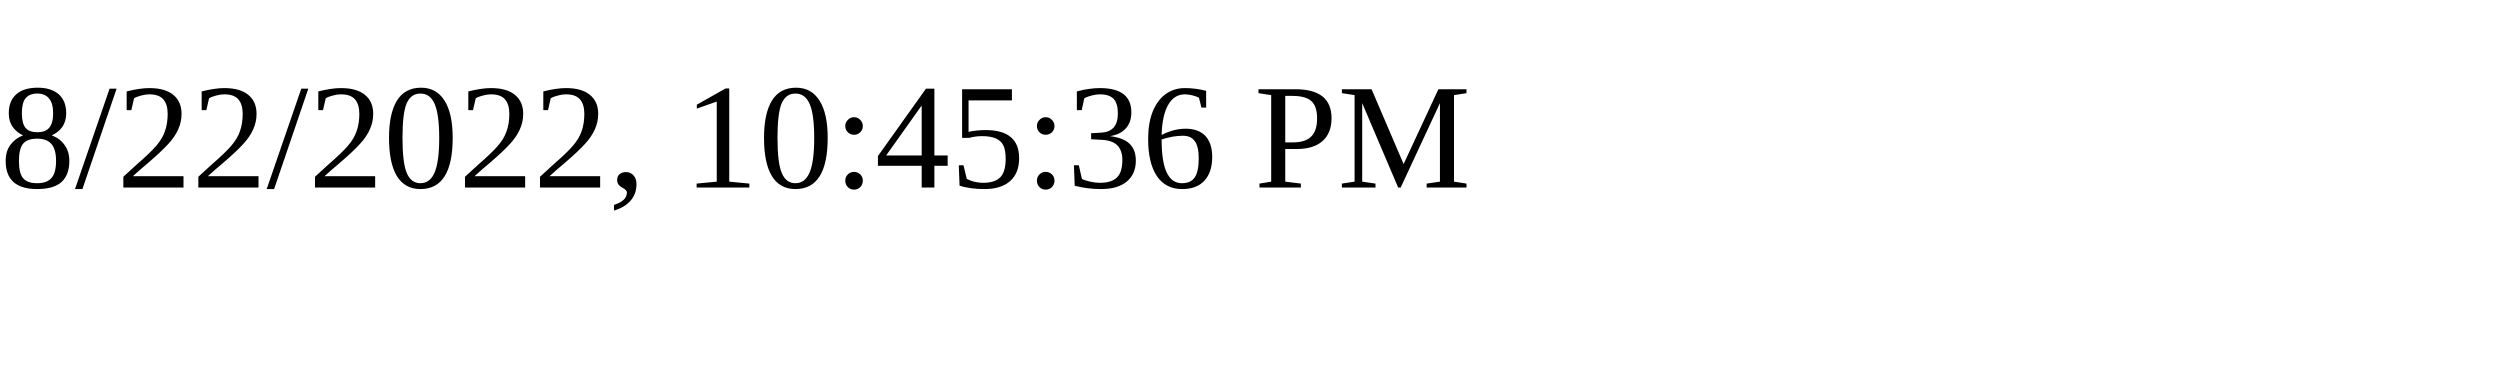
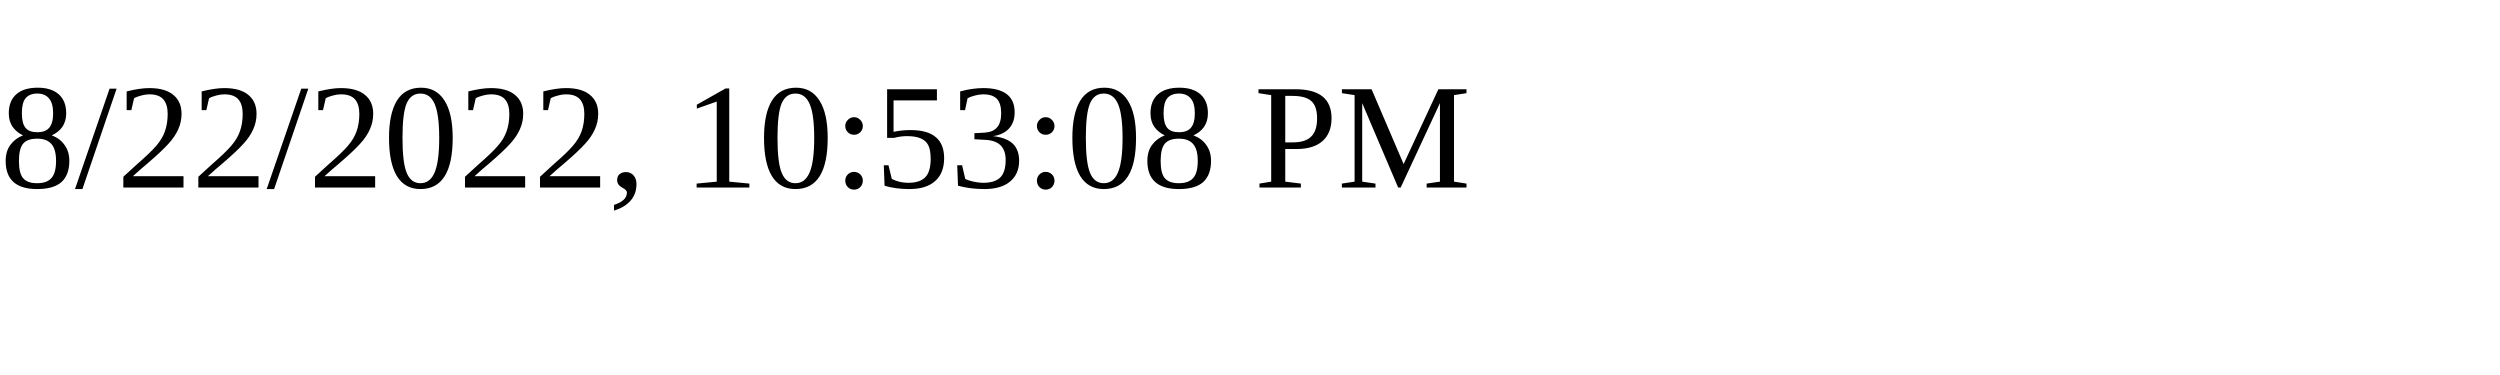
<svg xmlns="http://www.w3.org/2000/svg" height="30" width="200">
-   <text x="0" y="15">8/22/2022, 10:45:36 PM</text>
+   <text x="0" y="15">8/22/2022, 10:53:08 PM</text>
</svg>
